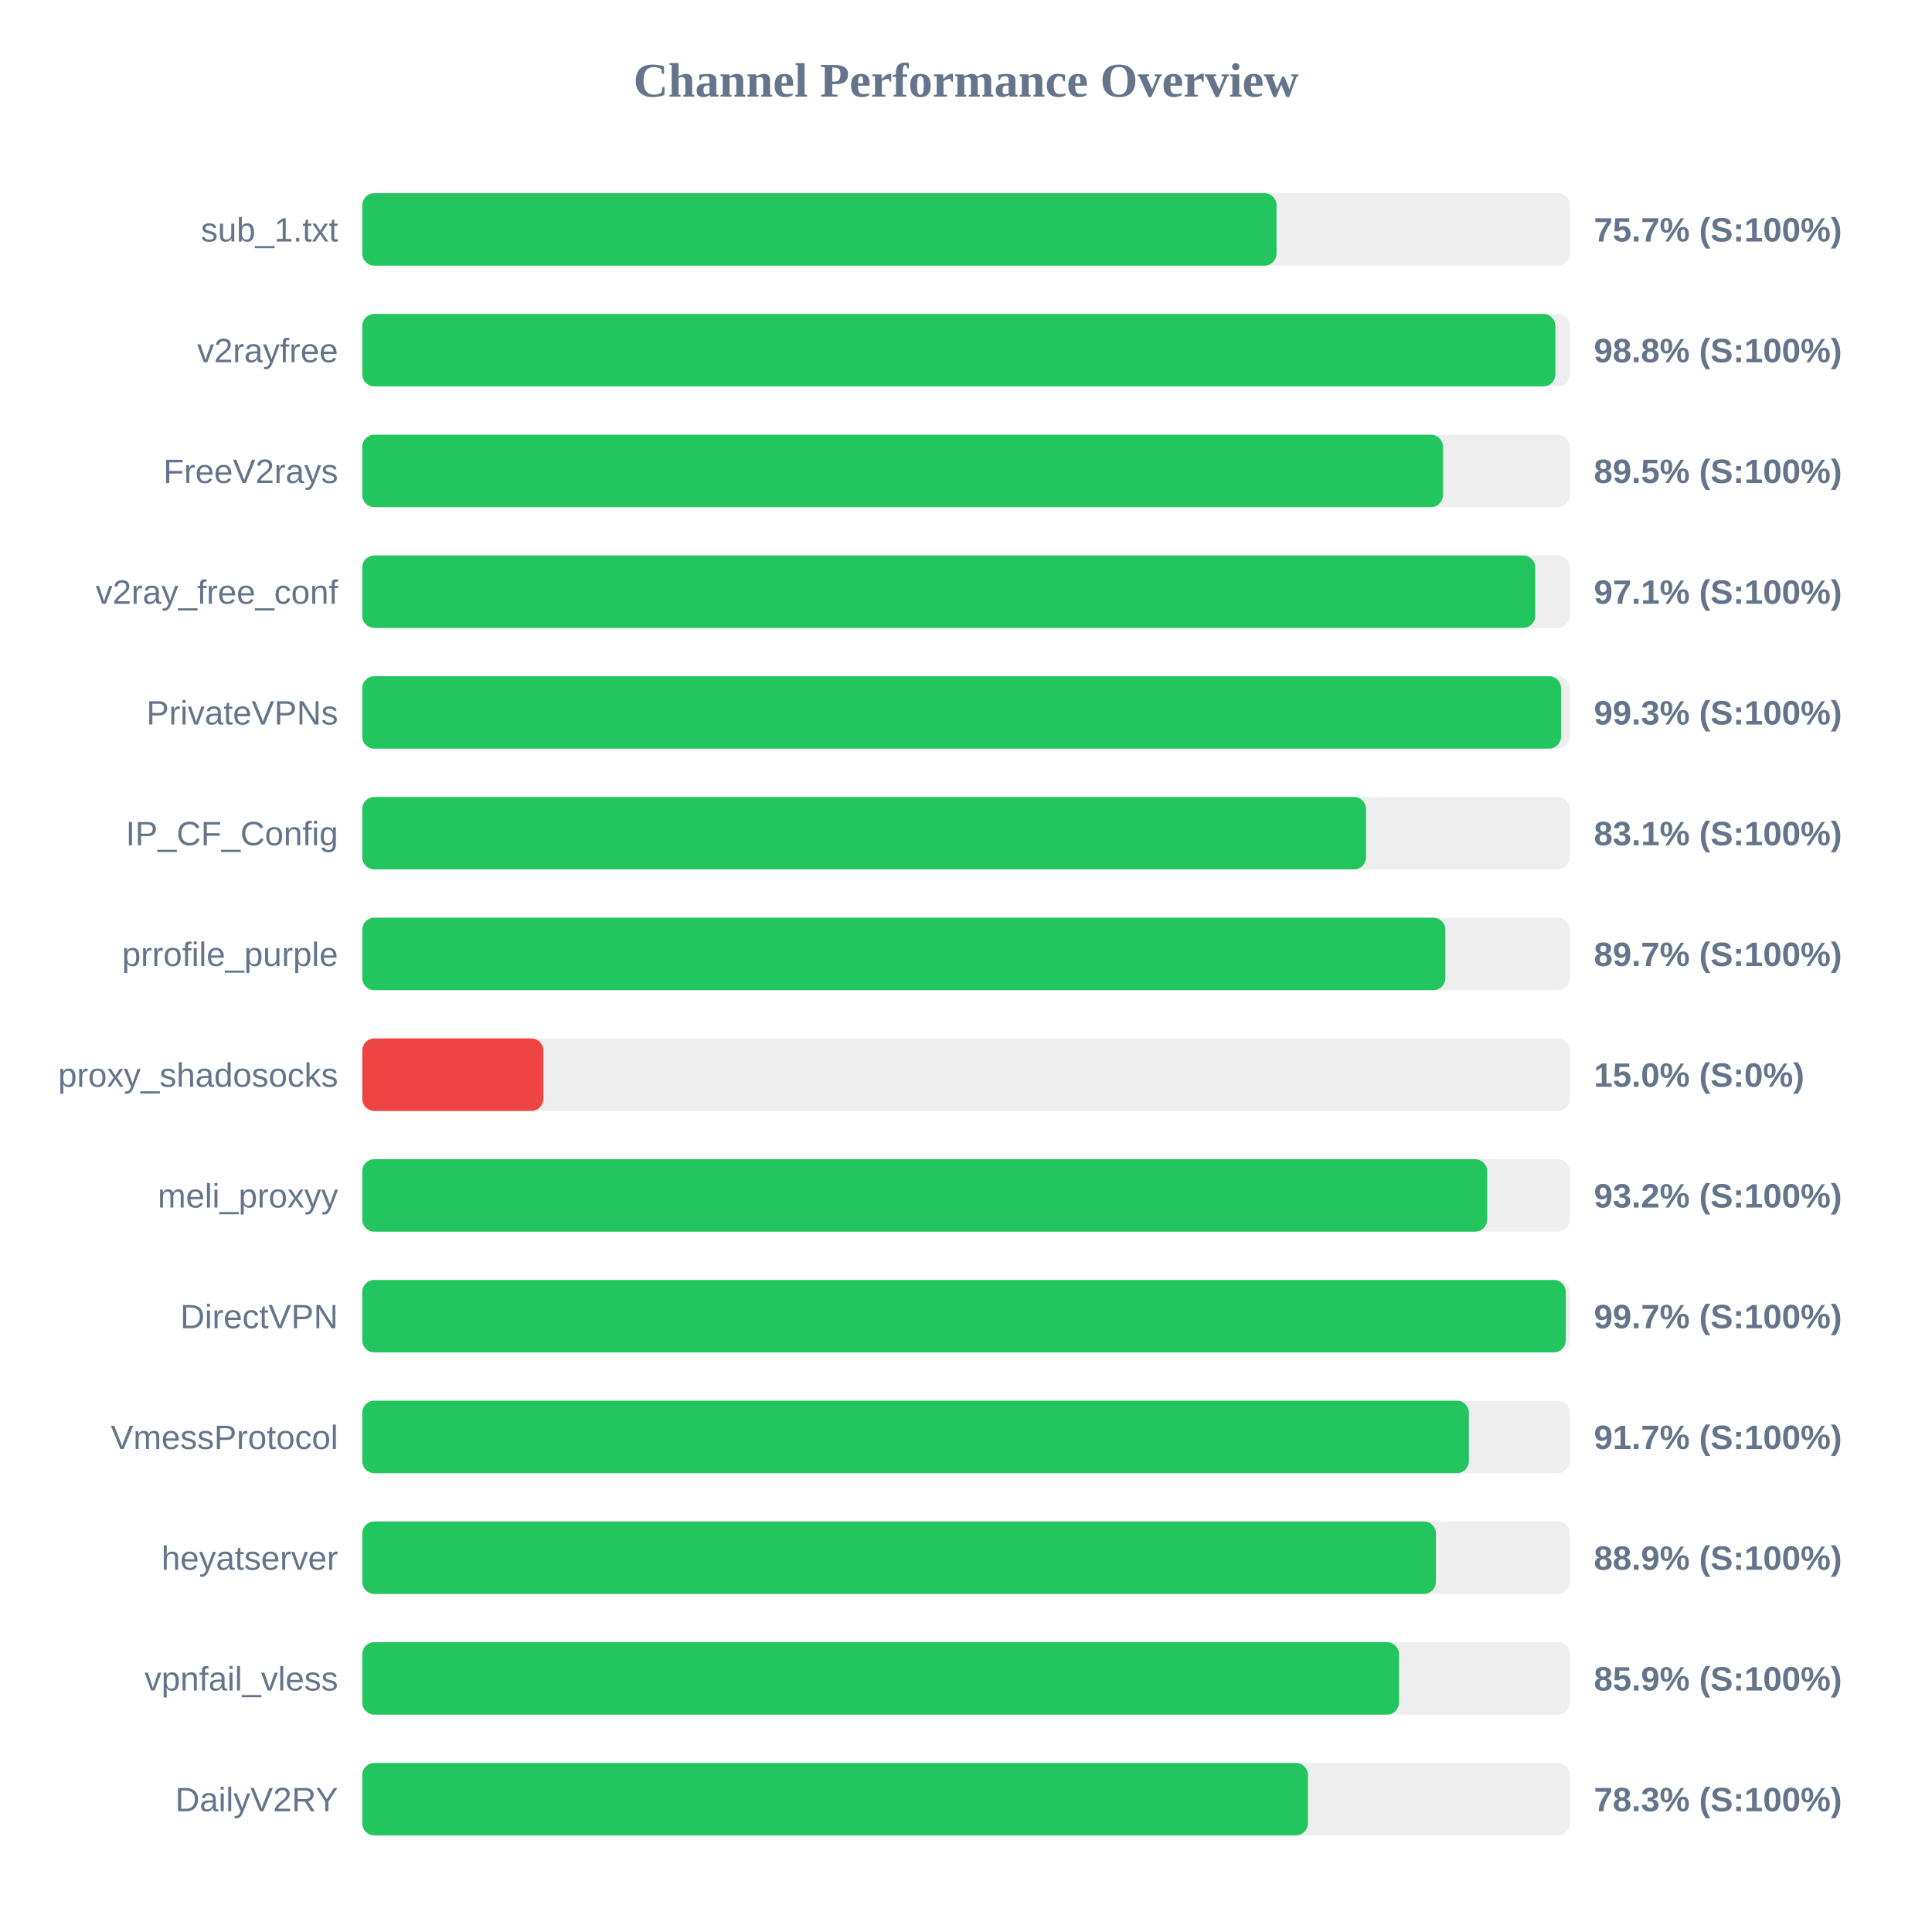
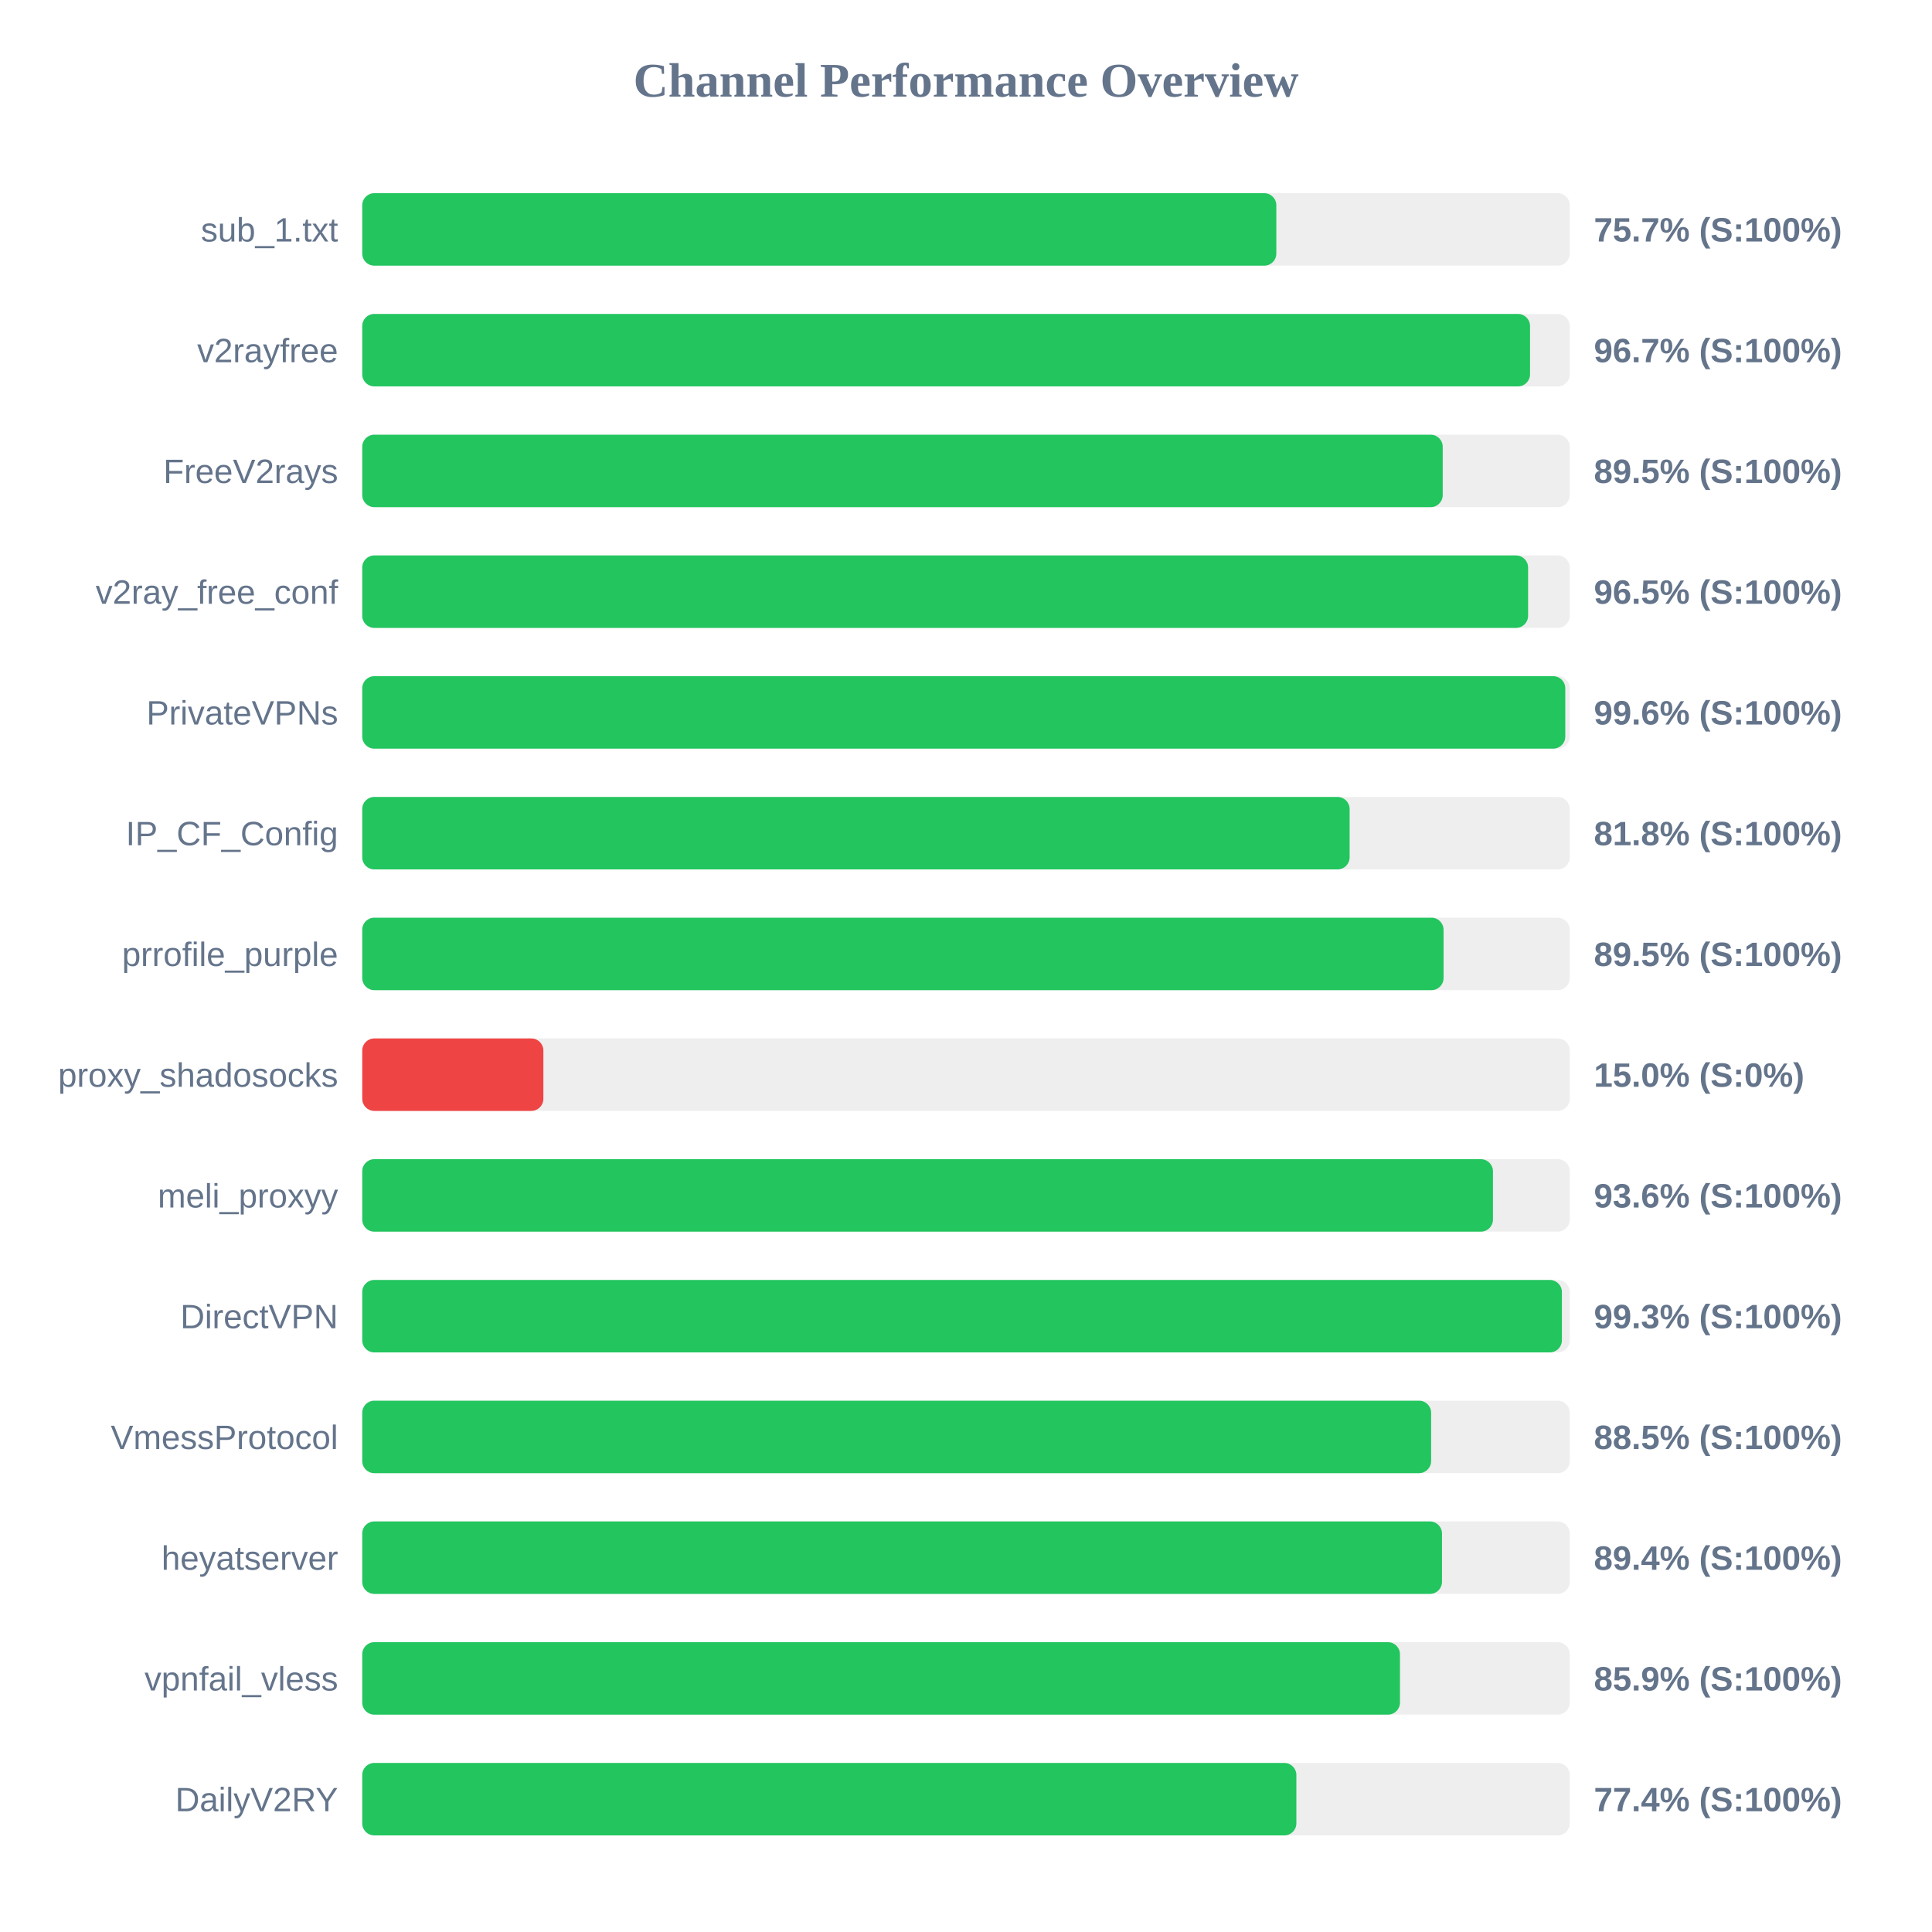
<svg xmlns="http://www.w3.org/2000/svg" width="800" height="800" version="1.1">
  <style>
        .row { font: 14px Arial; fill: #64748b; }
        .score { font: bold 14px Arial; fill: #64748b; }
    </style>
  <text x="400" y="40" text-anchor="middle" font-size="20px" font-weight="bold" fill="#64748b">Channel Performance Overview</text>
  <rect x="150" y="80" width="500" height="30" fill="#eee" rx="5" />
-   <rect x="150" y="80" width="378.6" height="30" fill="#22c55e" rx="5" />
+   <rect x="150" y="80" width="378.5" height="30" fill="#22c55e" rx="5" />
  <text x="140" y="100" text-anchor="end" class="row">sub_1.txt</text>
  <text x="660" y="100" text-anchor="start" class="score">75.7% (S:100%)</text>
  <rect x="150" y="130" width="500" height="30" fill="#eee" rx="5" />
-   <rect x="150" y="130" width="494.05" height="30" fill="#22c55e" rx="5" />
+   <rect x="150" y="130" width="483.55" height="30" fill="#22c55e" rx="5" />
  <text x="140" y="150" text-anchor="end" class="row">v2rayfree</text>
-   <text x="660" y="150" text-anchor="start" class="score">98.8% (S:100%)</text>
+   <text x="660" y="150" text-anchor="start" class="score">96.7% (S:100%)</text>
  <rect x="150" y="180" width="500" height="30" fill="#eee" rx="5" />
-   <rect x="150" y="180" width="447.5" height="30" fill="#22c55e" rx="5" />
+   <rect x="150" y="180" width="447.4" height="30" fill="#22c55e" rx="5" />
  <text x="140" y="200" text-anchor="end" class="row">FreeV2rays</text>
  <text x="660" y="200" text-anchor="start" class="score">89.5% (S:100%)</text>
  <rect x="150" y="230" width="500" height="30" fill="#eee" rx="5" />
-   <rect x="150" y="230" width="485.7" height="30" fill="#22c55e" rx="5" />
+   <rect x="150" y="230" width="482.75" height="30" fill="#22c55e" rx="5" />
  <text x="140" y="250" text-anchor="end" class="row">v2ray_free_conf</text>
-   <text x="660" y="250" text-anchor="start" class="score">97.1% (S:100%)</text>
+   <text x="660" y="250" text-anchor="start" class="score">96.5% (S:100%)</text>
  <rect x="150" y="280" width="500" height="30" fill="#eee" rx="5" />
-   <rect x="150" y="280" width="496.4" height="30" fill="#22c55e" rx="5" />
+   <rect x="150" y="280" width="498.15" height="30" fill="#22c55e" rx="5" />
  <text x="140" y="300" text-anchor="end" class="row">PrivateVPNs</text>
-   <text x="660" y="300" text-anchor="start" class="score">99.3% (S:100%)</text>
+   <text x="660" y="300" text-anchor="start" class="score">99.6% (S:100%)</text>
  <rect x="150" y="330" width="500" height="30" fill="#eee" rx="5" />
-   <rect x="150" y="330" width="415.65" height="30" fill="#22c55e" rx="5" />
+   <rect x="150" y="330" width="408.85" height="30" fill="#22c55e" rx="5" />
  <text x="140" y="350" text-anchor="end" class="row">IP_CF_Config</text>
-   <text x="660" y="350" text-anchor="start" class="score">83.1% (S:100%)</text>
+   <text x="660" y="350" text-anchor="start" class="score">81.8% (S:100%)</text>
  <rect x="150" y="380" width="500" height="30" fill="#eee" rx="5" />
-   <rect x="150" y="380" width="448.5" height="30" fill="#22c55e" rx="5" />
+   <rect x="150" y="380" width="447.75" height="30" fill="#22c55e" rx="5" />
  <text x="140" y="400" text-anchor="end" class="row">prrofile_purple</text>
-   <text x="660" y="400" text-anchor="start" class="score">89.7% (S:100%)</text>
+   <text x="660" y="400" text-anchor="start" class="score">89.5% (S:100%)</text>
  <rect x="150" y="430" width="500" height="30" fill="#eee" rx="5" />
  <rect x="150" y="430" width="75.0" height="30" fill="#ef4444" rx="5" />
  <text x="140" y="450" text-anchor="end" class="row">proxy_shadosocks</text>
  <text x="660" y="450" text-anchor="start" class="score">15.0% (S:0%)</text>
  <rect x="150" y="480" width="500" height="30" fill="#eee" rx="5" />
-   <rect x="150" y="480" width="465.8" height="30" fill="#22c55e" rx="5" />
+   <rect x="150" y="480" width="468.2" height="30" fill="#22c55e" rx="5" />
  <text x="140" y="500" text-anchor="end" class="row">meli_proxyy</text>
-   <text x="660" y="500" text-anchor="start" class="score">93.2% (S:100%)</text>
+   <text x="660" y="500" text-anchor="start" class="score">93.6% (S:100%)</text>
  <rect x="150" y="530" width="500" height="30" fill="#eee" rx="5" />
-   <rect x="150" y="530" width="498.35" height="30" fill="#22c55e" rx="5" />
+   <rect x="150" y="530" width="496.75" height="30" fill="#22c55e" rx="5" />
  <text x="140" y="550" text-anchor="end" class="row">DirectVPN</text>
-   <text x="660" y="550" text-anchor="start" class="score">99.7% (S:100%)</text>
+   <text x="660" y="550" text-anchor="start" class="score">99.3% (S:100%)</text>
  <rect x="150" y="580" width="500" height="30" fill="#eee" rx="5" />
-   <rect x="150" y="580" width="458.25" height="30" fill="#22c55e" rx="5" />
+   <rect x="150" y="580" width="442.6" height="30" fill="#22c55e" rx="5" />
  <text x="140" y="600" text-anchor="end" class="row">VmessProtocol</text>
-   <text x="660" y="600" text-anchor="start" class="score">91.7% (S:100%)</text>
+   <text x="660" y="600" text-anchor="start" class="score">88.5% (S:100%)</text>
  <rect x="150" y="630" width="500" height="30" fill="#eee" rx="5" />
-   <rect x="150" y="630" width="444.6" height="30" fill="#22c55e" rx="5" />
+   <rect x="150" y="630" width="447.1" height="30" fill="#22c55e" rx="5" />
  <text x="140" y="650" text-anchor="end" class="row">heyatserver</text>
-   <text x="660" y="650" text-anchor="start" class="score">88.9% (S:100%)</text>
+   <text x="660" y="650" text-anchor="start" class="score">89.4% (S:100%)</text>
  <rect x="150" y="680" width="500" height="30" fill="#eee" rx="5" />
-   <rect x="150" y="680" width="429.3" height="30" fill="#22c55e" rx="5" />
+   <rect x="150" y="680" width="429.7" height="30" fill="#22c55e" rx="5" />
  <text x="140" y="700" text-anchor="end" class="row">vpnfail_vless</text>
  <text x="660" y="700" text-anchor="start" class="score">85.9% (S:100%)</text>
  <rect x="150" y="730" width="500" height="30" fill="#eee" rx="5" />
-   <rect x="150" y="730" width="391.6" height="30" fill="#22c55e" rx="5" />
+   <rect x="150" y="730" width="386.8" height="30" fill="#22c55e" rx="5" />
  <text x="140" y="750" text-anchor="end" class="row">DailyV2RY</text>
-   <text x="660" y="750" text-anchor="start" class="score">78.3% (S:100%)</text>
+   <text x="660" y="750" text-anchor="start" class="score">77.4% (S:100%)</text>
</svg>
